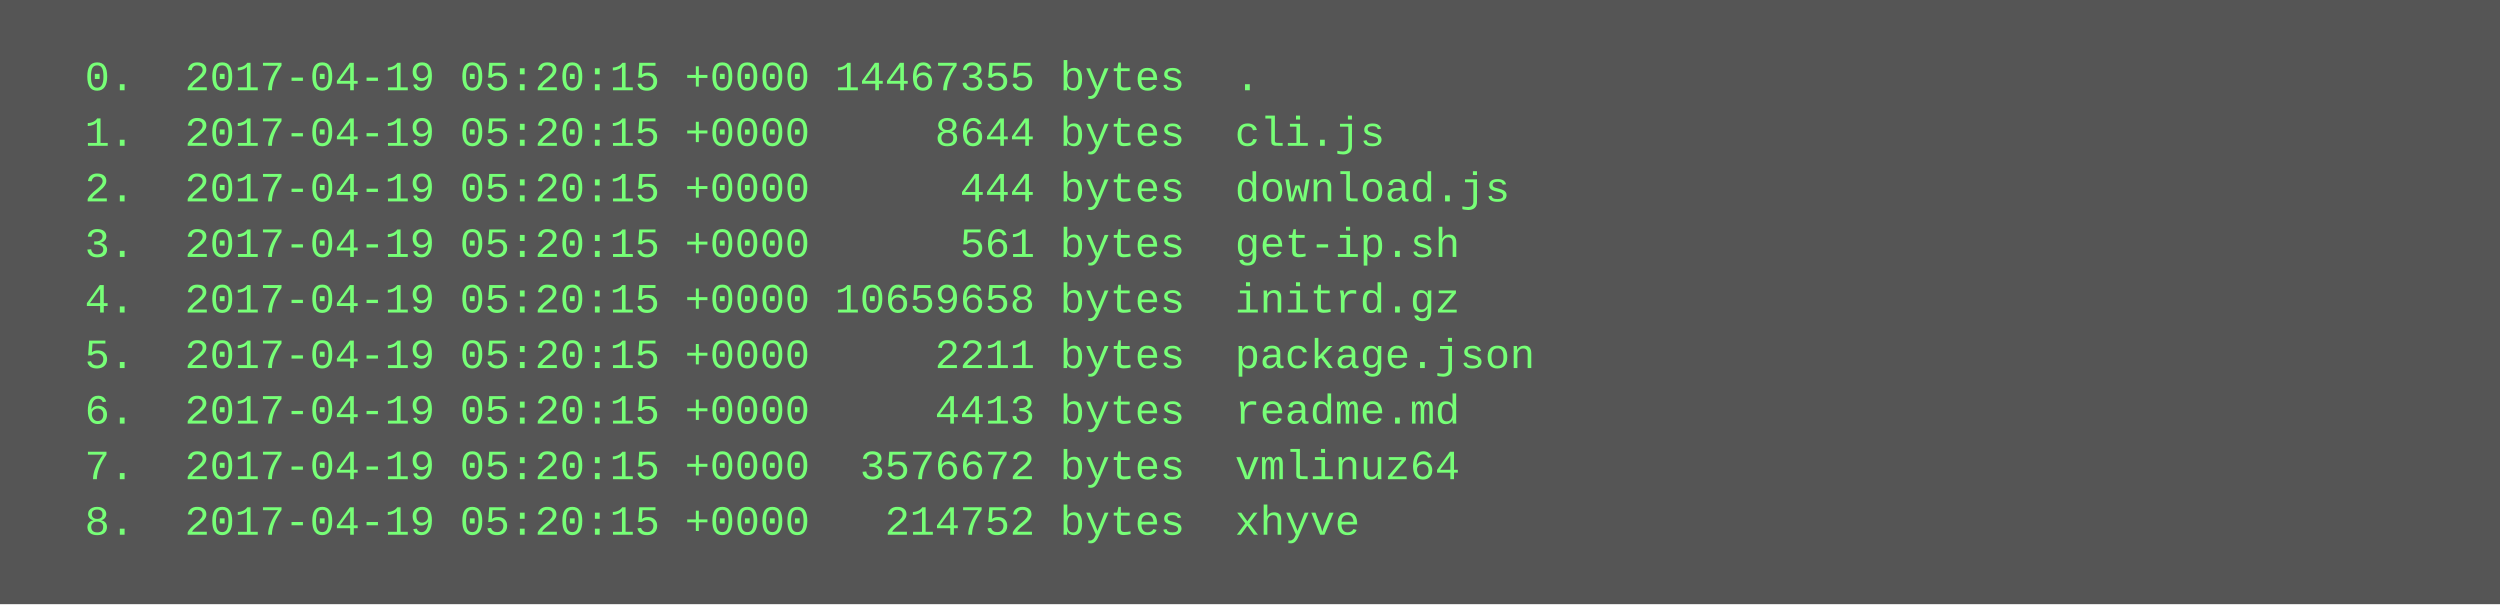
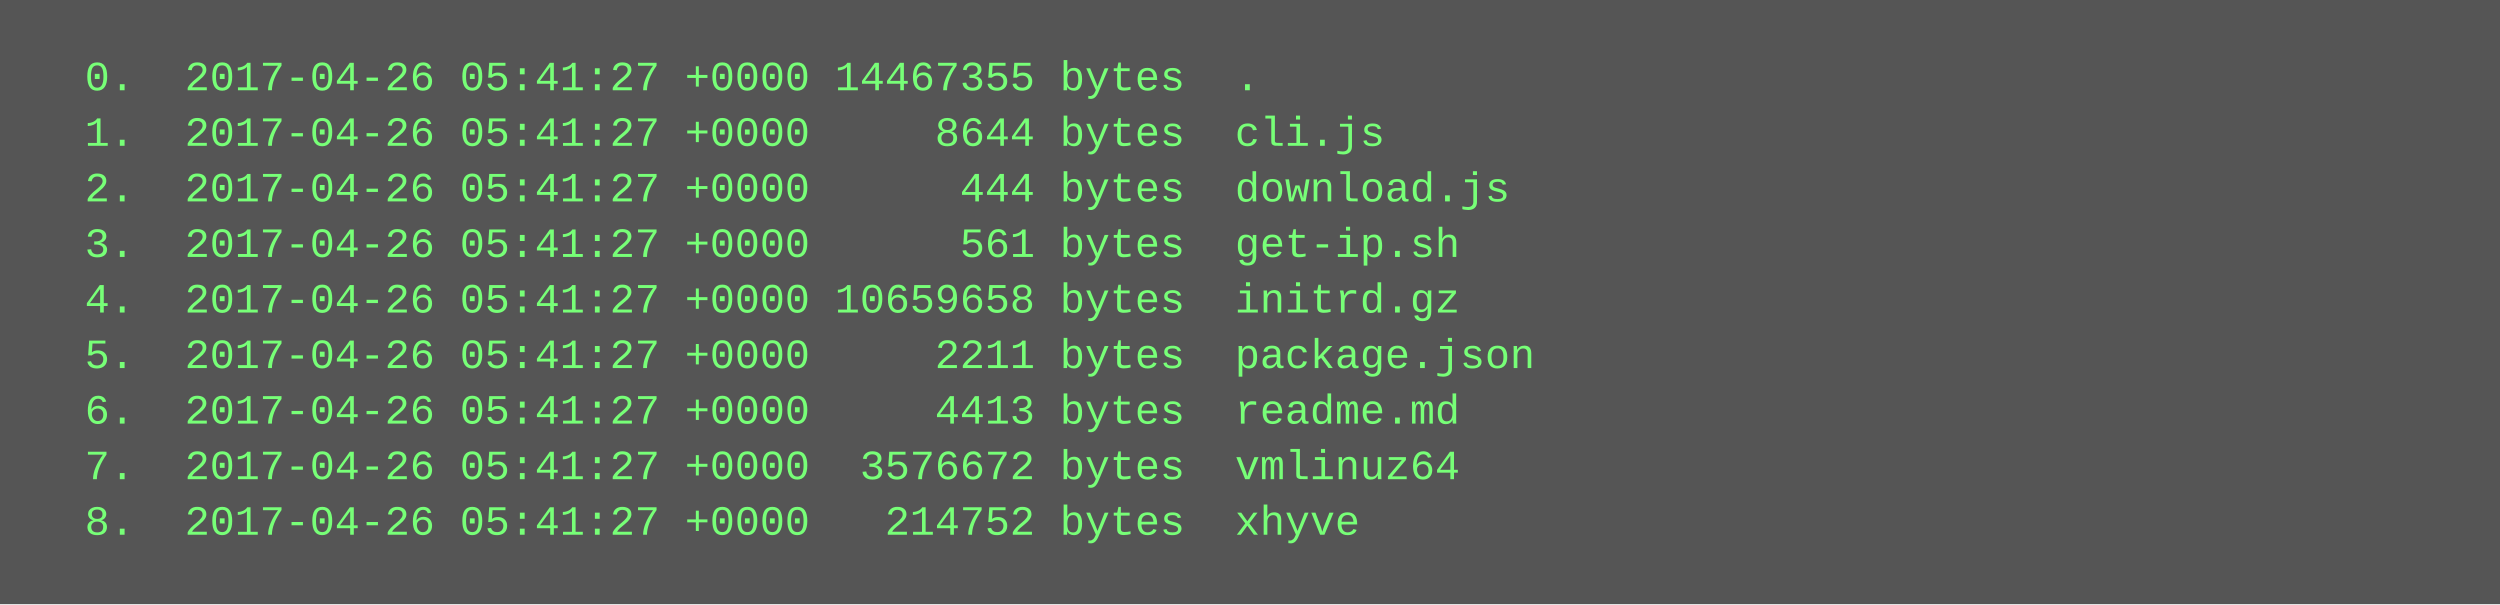
<svg xmlns="http://www.w3.org/2000/svg" height="174" width="720">
  <rect height="174" fill="#555" width="720" />
  <text fill="#7f7" font-family="Courier New" font-size="12" xml:space="preserve">
-     <tspan x="10" y="26">  0.  2017-04-19 05:20:15 +0000 14467355 bytes  .</tspan>
-     <tspan x="10" y="42">  1.  2017-04-19 05:20:15 +0000     8644 bytes  cli.js</tspan>
-     <tspan x="10" y="58">  2.  2017-04-19 05:20:15 +0000      444 bytes  download.js</tspan>
-     <tspan x="10" y="74">  3.  2017-04-19 05:20:15 +0000      561 bytes  get-ip.sh</tspan>
-     <tspan x="10" y="90">  4.  2017-04-19 05:20:15 +0000 10659658 bytes  initrd.gz</tspan>
-     <tspan x="10" y="106">  5.  2017-04-19 05:20:15 +0000     2211 bytes  package.json</tspan>
-     <tspan x="10" y="122">  6.  2017-04-19 05:20:15 +0000     4413 bytes  readme.md</tspan>
-     <tspan x="10" y="138">  7.  2017-04-19 05:20:15 +0000  3576672 bytes  vmlinuz64</tspan>
-     <tspan x="10" y="154">  8.  2017-04-19 05:20:15 +0000   214752 bytes  xhyve</tspan>
+     <tspan x="10" y="26">  0.  2017-04-26 05:41:27 +0000 14467355 bytes  .</tspan>
+     <tspan x="10" y="42">  1.  2017-04-26 05:41:27 +0000     8644 bytes  cli.js</tspan>
+     <tspan x="10" y="58">  2.  2017-04-26 05:41:27 +0000      444 bytes  download.js</tspan>
+     <tspan x="10" y="74">  3.  2017-04-26 05:41:27 +0000      561 bytes  get-ip.sh</tspan>
+     <tspan x="10" y="90">  4.  2017-04-26 05:41:27 +0000 10659658 bytes  initrd.gz</tspan>
+     <tspan x="10" y="106">  5.  2017-04-26 05:41:27 +0000     2211 bytes  package.json</tspan>
+     <tspan x="10" y="122">  6.  2017-04-26 05:41:27 +0000     4413 bytes  readme.md</tspan>
+     <tspan x="10" y="138">  7.  2017-04-26 05:41:27 +0000  3576672 bytes  vmlinuz64</tspan>
+     <tspan x="10" y="154">  8.  2017-04-26 05:41:27 +0000   214752 bytes  xhyve</tspan>
  </text>
</svg>
